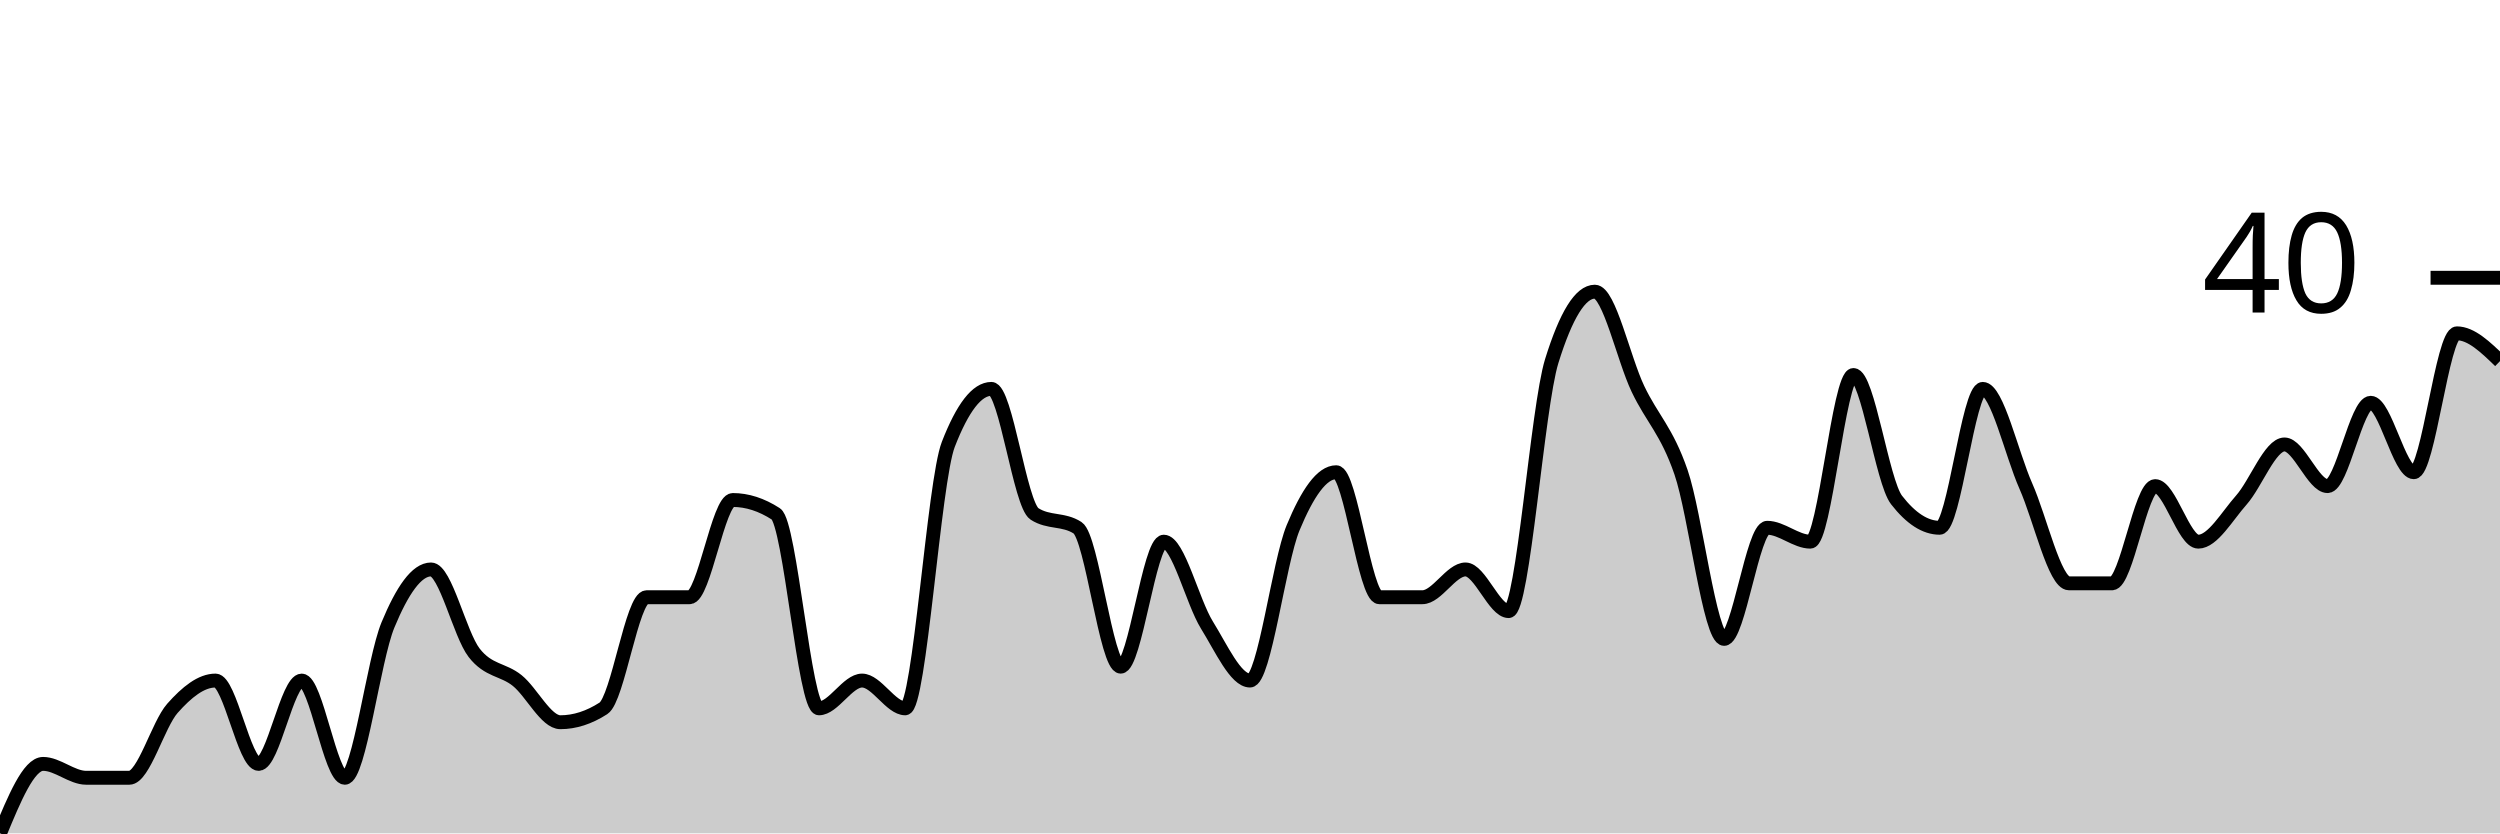
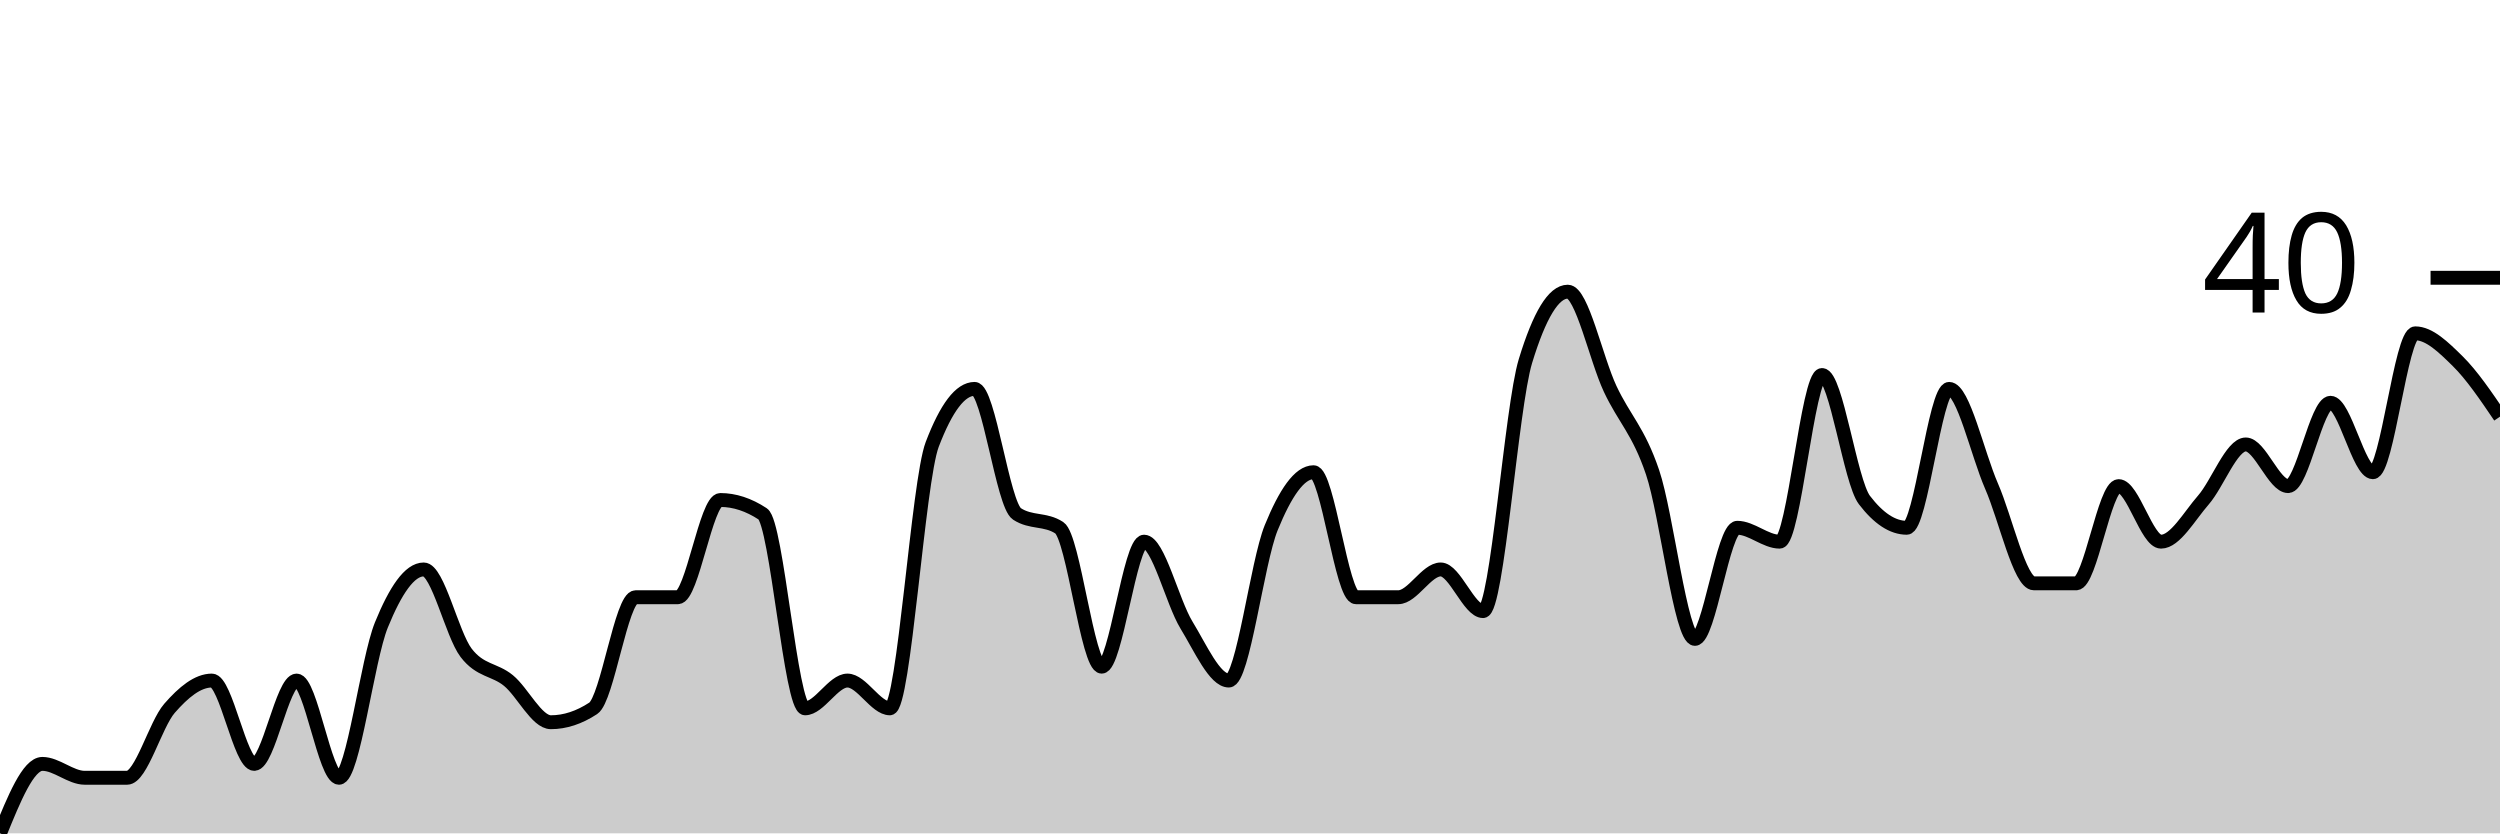
<svg xmlns="http://www.w3.org/2000/svg" viewBox="0 0 180 60">
  <g transform="translate(0,20)">
-     <path class="area" fill="rgba(0, 0, 0, 0.2)" d="M0,40C1.034,37.5,2.069,35,3.103,35C4.138,35,5.172,36,6.207,36C7.241,36,8.276,36,9.31,36C10.345,36,11.379,32.167,12.414,31C13.448,29.833,14.483,29,15.517,29C16.552,29,17.586,35,18.621,35C19.655,35,20.69,29,21.724,29C22.759,29,23.793,36,24.828,36C25.862,36,26.897,27.5,27.931,25C28.966,22.5,30,21,31.034,21C32.069,21,33.103,25.667,34.138,27C35.172,28.333,36.207,28.167,37.241,29C38.276,29.833,39.31,32,40.345,32C41.379,32,42.414,31.667,43.448,31C44.483,30.333,45.517,23,46.552,23C47.586,23,48.621,23,49.655,23C50.69,23,51.724,16,52.759,16C53.793,16,54.828,16.333,55.862,17C56.897,17.667,57.931,31,58.966,31C60,31,61.034,29,62.069,29C63.103,29,64.138,31,65.172,31C66.207,31,67.241,14.667,68.276,12C69.31,9.333,70.345,8,71.379,8C72.414,8,73.448,16.333,74.483,17C75.517,17.667,76.552,17.333,77.586,18C78.621,18.667,79.655,28,80.69,28C81.724,28,82.759,19,83.793,19C84.828,19,85.862,23.333,86.897,25C87.931,26.667,88.966,29,90,29C91.034,29,92.069,20.5,93.103,18C94.138,15.5,95.172,14,96.207,14C97.241,14,98.276,23,99.31,23C100.345,23,101.379,23,102.414,23C103.448,23,104.483,21,105.517,21C106.552,21,107.586,24,108.621,24C109.655,24,110.69,9.333,111.724,6C112.759,2.667,113.793,1,114.828,1C115.862,1,116.897,5.833,117.931,8C118.966,10.167,120,11,121.034,14C122.069,17,123.103,26,124.138,26C125.172,26,126.207,18,127.241,18C128.276,18,129.31,19,130.345,19C131.379,19,132.414,7,133.448,7C134.483,7,135.517,14.667,136.552,16C137.586,17.333,138.621,18,139.655,18C140.69,18,141.724,8,142.759,8C143.793,8,144.828,12.667,145.862,15C146.897,17.333,147.931,22,148.966,22C150,22,151.034,22,152.069,22C153.103,22,154.138,15,155.172,15C156.207,15,157.241,19,158.276,19C159.31,19,160.345,17.167,161.379,16C162.414,14.833,163.448,12,164.483,12C165.517,12,166.552,15,167.586,15C168.621,15,169.655,9,170.69,9C171.724,9,172.759,14,173.793,14C174.828,14,175.862,4,176.897,4C177.931,4,178.966,5,180,6L180,40C178.966,40,177.931,40,176.897,40C175.862,40,174.828,40,173.793,40C172.759,40,171.724,40,170.69,40C169.655,40,168.621,40,167.586,40C166.552,40,165.517,40,164.483,40C163.448,40,162.414,40,161.379,40C160.345,40,159.31,40,158.276,40C157.241,40,156.207,40,155.172,40C154.138,40,153.103,40,152.069,40C151.034,40,150,40,148.966,40C147.931,40,146.897,40,145.862,40C144.828,40,143.793,40,142.759,40C141.724,40,140.69,40,139.655,40C138.621,40,137.586,40,136.552,40C135.517,40,134.483,40,133.448,40C132.414,40,131.379,40,130.345,40C129.31,40,128.276,40,127.241,40C126.207,40,125.172,40,124.138,40C123.103,40,122.069,40,121.034,40C120,40,118.966,40,117.931,40C116.897,40,115.862,40,114.828,40C113.793,40,112.759,40,111.724,40C110.69,40,109.655,40,108.621,40C107.586,40,106.552,40,105.517,40C104.483,40,103.448,40,102.414,40C101.379,40,100.345,40,99.31,40C98.276,40,97.241,40,96.207,40C95.172,40,94.138,40,93.103,40C92.069,40,91.034,40,90,40C88.966,40,87.931,40,86.897,40C85.862,40,84.828,40,83.793,40C82.759,40,81.724,40,80.69,40C79.655,40,78.621,40,77.586,40C76.552,40,75.517,40,74.483,40C73.448,40,72.414,40,71.379,40C70.345,40,69.31,40,68.276,40C67.241,40,66.207,40,65.172,40C64.138,40,63.103,40,62.069,40C61.034,40,60,40,58.966,40C57.931,40,56.897,40,55.862,40C54.828,40,53.793,40,52.759,40C51.724,40,50.69,40,49.655,40C48.621,40,47.586,40,46.552,40C45.517,40,44.483,40,43.448,40C42.414,40,41.379,40,40.345,40C39.31,40,38.276,40,37.241,40C36.207,40,35.172,40,34.138,40C33.103,40,32.069,40,31.034,40C30,40,28.966,40,27.931,40C26.897,40,25.862,40,24.828,40C23.793,40,22.759,40,21.724,40C20.69,40,19.655,40,18.621,40C17.586,40,16.552,40,15.517,40C14.483,40,13.448,40,12.414,40C11.379,40,10.345,40,9.31,40C8.276,40,7.241,40,6.207,40C5.172,40,4.138,40,3.103,40C2.069,40,1.034,40,0,40Z" />
-     <path class="line" stroke="black" fill="none" d="M0,40C1.034,37.5,2.069,35,3.103,35C4.138,35,5.172,36,6.207,36C7.241,36,8.276,36,9.31,36C10.345,36,11.379,32.167,12.414,31C13.448,29.833,14.483,29,15.517,29C16.552,29,17.586,35,18.621,35C19.655,35,20.69,29,21.724,29C22.759,29,23.793,36,24.828,36C25.862,36,26.897,27.5,27.931,25C28.966,22.5,30,21,31.034,21C32.069,21,33.103,25.667,34.138,27C35.172,28.333,36.207,28.167,37.241,29C38.276,29.833,39.31,32,40.345,32C41.379,32,42.414,31.667,43.448,31C44.483,30.333,45.517,23,46.552,23C47.586,23,48.621,23,49.655,23C50.69,23,51.724,16,52.759,16C53.793,16,54.828,16.333,55.862,17C56.897,17.667,57.931,31,58.966,31C60,31,61.034,29,62.069,29C63.103,29,64.138,31,65.172,31C66.207,31,67.241,14.667,68.276,12C69.31,9.333,70.345,8,71.379,8C72.414,8,73.448,16.333,74.483,17C75.517,17.667,76.552,17.333,77.586,18C78.621,18.667,79.655,28,80.69,28C81.724,28,82.759,19,83.793,19C84.828,19,85.862,23.333,86.897,25C87.931,26.667,88.966,29,90,29C91.034,29,92.069,20.5,93.103,18C94.138,15.5,95.172,14,96.207,14C97.241,14,98.276,23,99.31,23C100.345,23,101.379,23,102.414,23C103.448,23,104.483,21,105.517,21C106.552,21,107.586,24,108.621,24C109.655,24,110.69,9.333,111.724,6C112.759,2.667,113.793,1,114.828,1C115.862,1,116.897,5.833,117.931,8C118.966,10.167,120,11,121.034,14C122.069,17,123.103,26,124.138,26C125.172,26,126.207,18,127.241,18C128.276,18,129.31,19,130.345,19C131.379,19,132.414,7,133.448,7C134.483,7,135.517,14.667,136.552,16C137.586,17.333,138.621,18,139.655,18C140.69,18,141.724,8,142.759,8C143.793,8,144.828,12.667,145.862,15C146.897,17.333,147.931,22,148.966,22C150,22,151.034,22,152.069,22C153.103,22,154.138,15,155.172,15C156.207,15,157.241,19,158.276,19C159.31,19,160.345,17.167,161.379,16C162.414,14.833,163.448,12,164.483,12C165.517,12,166.552,15,167.586,15C168.621,15,169.655,9,170.69,9C171.724,9,172.759,14,173.793,14C174.828,14,175.862,4,176.897,4C177.931,4,178.966,5,180,6" />
+     <path class="area" fill="rgba(0, 0, 0, 0.2)" d="M0,40C1.017,37.5,2.034,35,3.051,35C4.068,35,5.085,36,6.102,36C7.119,36,8.136,36,9.153,36C10.169,36,11.186,32.167,12.203,31C13.22,29.833,14.237,29,15.254,29C16.271,29,17.288,35,18.305,35C19.322,35,20.339,29,21.356,29C22.373,29,23.39,36,24.407,36C25.424,36,26.441,27.5,27.458,25C28.475,22.5,29.492,21,30.508,21C31.525,21,32.542,25.667,33.559,27C34.576,28.333,35.593,28.167,36.61,29C37.627,29.833,38.644,32,39.661,32C40.678,32,41.695,31.667,42.712,31C43.729,30.333,44.746,23,45.763,23C46.78,23,47.797,23,48.814,23C49.831,23,50.847,16,51.864,16C52.881,16,53.898,16.333,54.915,17C55.932,17.667,56.949,31,57.966,31C58.983,31,60,29,61.017,29C62.034,29,63.051,31,64.068,31C65.085,31,66.102,14.667,67.119,12C68.136,9.333,69.153,8,70.169,8C71.186,8,72.203,16.333,73.22,17C74.237,17.667,75.254,17.333,76.271,18C77.288,18.667,78.305,28,79.322,28C80.339,28,81.356,19,82.373,19C83.39,19,84.407,23.333,85.424,25C86.441,26.667,87.458,29,88.475,29C89.492,29,90.508,20.5,91.525,18C92.542,15.5,93.559,14,94.576,14C95.593,14,96.61,23,97.627,23C98.644,23,99.661,23,100.678,23C101.695,23,102.712,21,103.729,21C104.746,21,105.763,24,106.78,24C107.797,24,108.814,9.333,109.831,6C110.847,2.667,111.864,1,112.881,1C113.898,1,114.915,5.833,115.932,8C116.949,10.167,117.966,11,118.983,14C120,17,121.017,26,122.034,26C123.051,26,124.068,18,125.085,18C126.102,18,127.119,19,128.136,19C129.153,19,130.169,7,131.186,7C132.203,7,133.22,14.667,134.237,16C135.254,17.333,136.271,18,137.288,18C138.305,18,139.322,8,140.339,8C141.356,8,142.373,12.667,143.39,15C144.407,17.333,145.424,22,146.441,22C147.458,22,148.475,22,149.492,22C150.508,22,151.525,15,152.542,15C153.559,15,154.576,19,155.593,19C156.61,19,157.627,17.167,158.644,16C159.661,14.833,160.678,12,161.695,12C162.712,12,163.729,15,164.746,15C165.763,15,166.78,9,167.797,9C168.814,9,169.831,14,170.847,14C171.864,14,172.881,4,173.898,4C174.915,4,175.932,5,176.949,6C177.966,7,178.983,8.5,180,10L180,40C178.983,40,177.966,40,176.949,40C175.932,40,174.915,40,173.898,40C172.881,40,171.864,40,170.847,40C169.831,40,168.814,40,167.797,40C166.78,40,165.763,40,164.746,40C163.729,40,162.712,40,161.695,40C160.678,40,159.661,40,158.644,40C157.627,40,156.61,40,155.593,40C154.576,40,153.559,40,152.542,40C151.525,40,150.508,40,149.492,40C148.475,40,147.458,40,146.441,40C145.424,40,144.407,40,143.39,40C142.373,40,141.356,40,140.339,40C139.322,40,138.305,40,137.288,40C136.271,40,135.254,40,134.237,40C133.22,40,132.203,40,131.186,40C130.169,40,129.153,40,128.136,40C127.119,40,126.102,40,125.085,40C124.068,40,123.051,40,122.034,40C121.017,40,120,40,118.983,40C117.966,40,116.949,40,115.932,40C114.915,40,113.898,40,112.881,40C111.864,40,110.847,40,109.831,40C108.814,40,107.797,40,106.78,40C105.763,40,104.746,40,103.729,40C102.712,40,101.695,40,100.678,40C99.661,40,98.644,40,97.627,40C96.61,40,95.593,40,94.576,40C93.559,40,92.542,40,91.525,40C90.508,40,89.492,40,88.475,40C87.458,40,86.441,40,85.424,40C84.407,40,83.39,40,82.373,40C81.356,40,80.339,40,79.322,40C78.305,40,77.288,40,76.271,40C75.254,40,74.237,40,73.22,40C72.203,40,71.186,40,70.169,40C69.153,40,68.136,40,67.119,40C66.102,40,65.085,40,64.068,40C63.051,40,62.034,40,61.017,40C60,40,58.983,40,57.966,40C56.949,40,55.932,40,54.915,40C53.898,40,52.881,40,51.864,40C50.847,40,49.831,40,48.814,40C47.797,40,46.78,40,45.763,40C44.746,40,43.729,40,42.712,40C41.695,40,40.678,40,39.661,40C38.644,40,37.627,40,36.61,40C35.593,40,34.576,40,33.559,40C32.542,40,31.525,40,30.508,40C29.492,40,28.475,40,27.458,40C26.441,40,25.424,40,24.407,40C23.39,40,22.373,40,21.356,40C20.339,40,19.322,40,18.305,40C17.288,40,16.271,40,15.254,40C14.237,40,13.22,40,12.203,40C11.186,40,10.169,40,9.153,40C8.136,40,7.119,40,6.102,40C5.085,40,4.068,40,3.051,40C2.034,40,1.017,40,0,40Z" />
+     <path class="line" stroke="black" fill="none" d="M0,40C1.017,37.5,2.034,35,3.051,35C4.068,35,5.085,36,6.102,36C7.119,36,8.136,36,9.153,36C10.169,36,11.186,32.167,12.203,31C13.22,29.833,14.237,29,15.254,29C16.271,29,17.288,35,18.305,35C19.322,35,20.339,29,21.356,29C22.373,29,23.39,36,24.407,36C25.424,36,26.441,27.5,27.458,25C28.475,22.5,29.492,21,30.508,21C31.525,21,32.542,25.667,33.559,27C34.576,28.333,35.593,28.167,36.61,29C37.627,29.833,38.644,32,39.661,32C40.678,32,41.695,31.667,42.712,31C43.729,30.333,44.746,23,45.763,23C46.78,23,47.797,23,48.814,23C49.831,23,50.847,16,51.864,16C52.881,16,53.898,16.333,54.915,17C55.932,17.667,56.949,31,57.966,31C58.983,31,60,29,61.017,29C62.034,29,63.051,31,64.068,31C65.085,31,66.102,14.667,67.119,12C68.136,9.333,69.153,8,70.169,8C71.186,8,72.203,16.333,73.22,17C74.237,17.667,75.254,17.333,76.271,18C77.288,18.667,78.305,28,79.322,28C80.339,28,81.356,19,82.373,19C83.39,19,84.407,23.333,85.424,25C86.441,26.667,87.458,29,88.475,29C89.492,29,90.508,20.5,91.525,18C92.542,15.5,93.559,14,94.576,14C95.593,14,96.61,23,97.627,23C98.644,23,99.661,23,100.678,23C101.695,23,102.712,21,103.729,21C104.746,21,105.763,24,106.78,24C107.797,24,108.814,9.333,109.831,6C110.847,2.667,111.864,1,112.881,1C113.898,1,114.915,5.833,115.932,8C116.949,10.167,117.966,11,118.983,14C120,17,121.017,26,122.034,26C123.051,26,124.068,18,125.085,18C126.102,18,127.119,19,128.136,19C129.153,19,130.169,7,131.186,7C132.203,7,133.22,14.667,134.237,16C135.254,17.333,136.271,18,137.288,18C138.305,18,139.322,8,140.339,8C141.356,8,142.373,12.667,143.39,15C144.407,17.333,145.424,22,146.441,22C147.458,22,148.475,22,149.492,22C150.508,22,151.525,15,152.542,15C153.559,15,154.576,19,155.593,19C156.61,19,157.627,17.167,158.644,16C159.661,14.833,160.678,12,161.695,12C162.712,12,163.729,15,164.746,15C165.763,15,166.78,9,167.797,9C168.814,9,169.831,14,170.847,14C171.864,14,172.881,4,173.898,4C174.915,4,175.932,5,176.949,6C177.966,7,178.983,8.5,180,10" />
    <path class="axis-ceiling" stroke-width="1" stroke="black" fill="none" d="M175,0L180,0" />
    <text class="axis-ceiling-label" font-family="sans-serif" text-anchor="end" font-size="10px" x="170" y="2.5">40</text>
  </g>
</svg>
